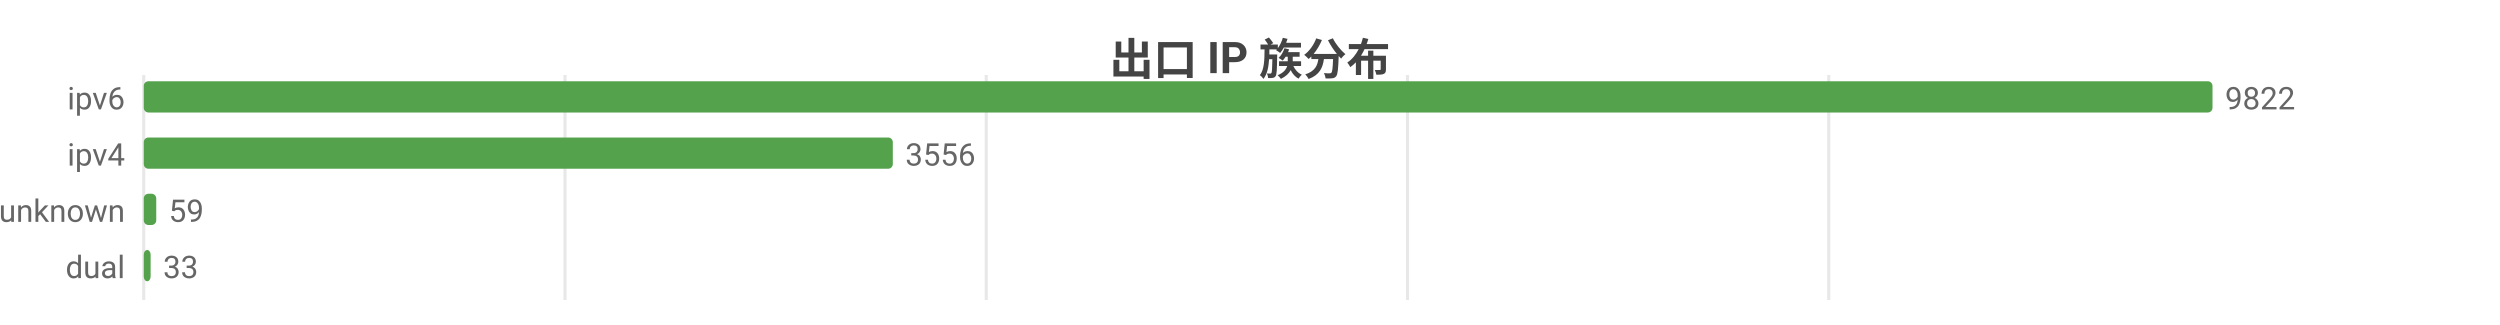
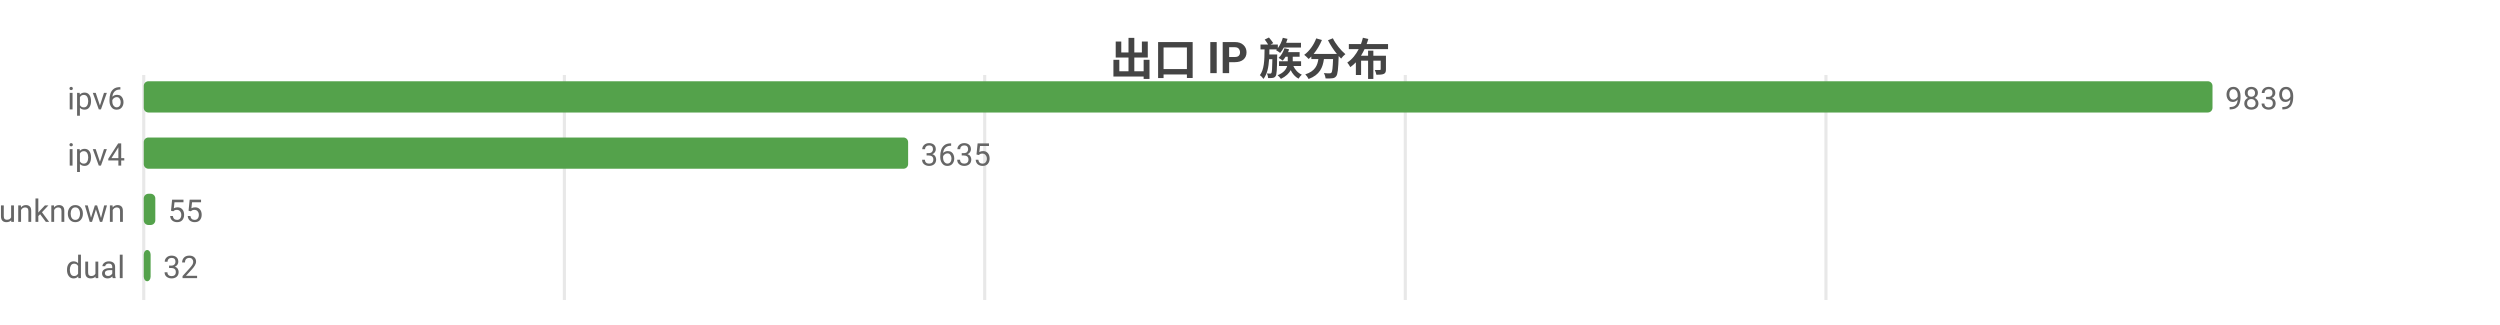
<svg xmlns="http://www.w3.org/2000/svg" width="800" height="104" viewBox="0 0 800 104">
  <rect width="800" height="104" fill="#ffffff" />
  <style>text{font-family:system-ui,-apple-system,'Segoe UI',Roboto,'PingFang SC','Microsoft YaHei','Noto Sans CJK SC',sans-serif}.g{stroke:#e8e8e8;stroke-width:1}.a{stroke:#999;stroke-width:1}.t{font-size:10px;fill:#666}.m{font-size:10px;text-anchor:middle;fill:#666}.e{font-size:10px;text-anchor:end;fill:#666}.l{font-size:11px;fill:#333}.tt{font-size:14px;font-weight:600;text-anchor:middle;fill:#444}.em{font-size:13px;text-anchor:middle;fill:#999}</style>
  <text class="tt" x="400.0" y="24">出口 IP 族分布</text>
  <line class="g" x1="46" y1="24" x2="46" y2="96" />
-   <line class="g" x1="180.8" y1="24" x2="180.8" y2="96" />
-   <line class="g" x1="315.6" y1="24" x2="315.6" y2="96" />
-   <line class="g" x1="450.4" y1="24" x2="450.4" y2="96" />
-   <line class="g" x1="585.2" y1="24" x2="585.2" y2="96" />
+   <line class="g" x1="180.6" y1="24" x2="180.6" y2="96" />
+   <line class="g" x1="315.1" y1="24" x2="315.1" y2="96" />
+   <line class="g" x1="449.7" y1="24" x2="449.7" y2="96" />
+   <line class="g" x1="584.3" y1="24" x2="584.3" y2="96" />
  <text class="e" x="40" y="35">ipv6</text>
  <rect x="46" y="26" width="662" height="10" fill="#54a24b" rx="1.5" />
-   <text class="t" x="712" y="35">9822</text>
+   <text class="t" x="712" y="35">9839</text>
  <text class="e" x="40" y="53">ipv4</text>
-   <rect x="46" y="44" width="239.7" height="10" fill="#54a24b" rx="1.5" />
-   <text class="t" x="289.7" y="53">3556</text>
+   <rect x="46" y="44" width="244.6" height="10" fill="#54a24b" rx="1.5" />
+   <text class="t" x="294.6" y="53">3635</text>
  <text class="e" x="40" y="71">unknown</text>
-   <rect x="46" y="62" width="4.0" height="10" fill="#54a24b" rx="1.5" />
-   <text class="t" x="54.0" y="71">59</text>
+   <rect x="46" y="62" width="3.7" height="10" fill="#54a24b" rx="1.5" />
+   <text class="t" x="53.7" y="71">55</text>
  <text class="e" x="40" y="89">dual</text>
  <rect x="46" y="80" width="2.2" height="10" fill="#54a24b" rx="1.5" />
-   <text class="t" x="52.2" y="89">33</text>
+   <text class="t" x="52.2" y="89">32</text>
</svg>
